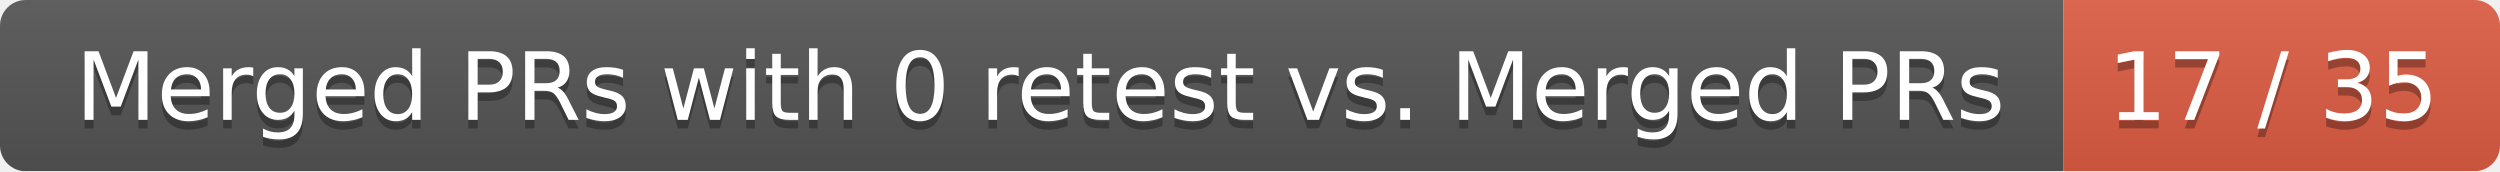
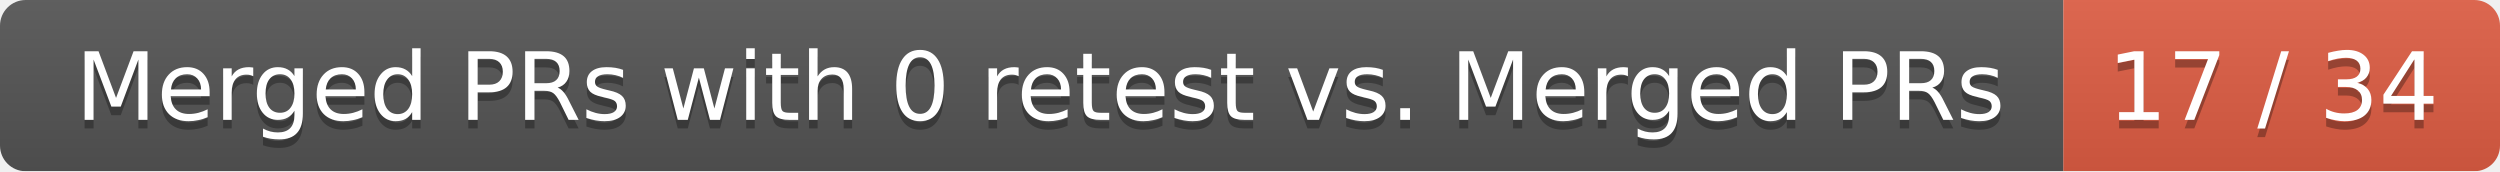
<svg xmlns="http://www.w3.org/2000/svg" width="292" height="20">
  <linearGradient id="smooth" x2="0" y2="100%">
    <stop offset="0" stop-color="#bbb" stop-opacity=".1" />
    <stop offset="1" stop-opacity=".1" />
  </linearGradient>
  <mask id="round">
    <rect width="292" height="20" rx="3" fill="#fff" />
  </mask>
  <g mask="url(#round)">
    <rect width="241" height="20" fill="#555" />
    <rect x="241" width="51" height="20" fill="#e05d44" />
    <rect width="292" height="20" fill="url(#smooth)" />
  </g>
  <g fill="#fff" text-anchor="middle" font-family="DejaVu Sans,Verdana,Geneva,sans-serif" font-size="11">
    <text x="121.5" y="15" fill="#010101" fill-opacity=".3">Merged PRs with 0 retest vs. Merged PRs</text>
    <text x="121.5" y="14">Merged PRs with 0 retest vs. Merged PRs</text>
-     <text x="265.5" y="15" fill="#010101" fill-opacity=".3">17 / 35</text>
-     <text x="265.5" y="14">17 / 35</text>
+     <text x="265.5" y="15" fill="#010101" fill-opacity=".3">17 / 34</text>
+     <text x="265.5" y="14">17 / 34</text>
  </g>
</svg>
